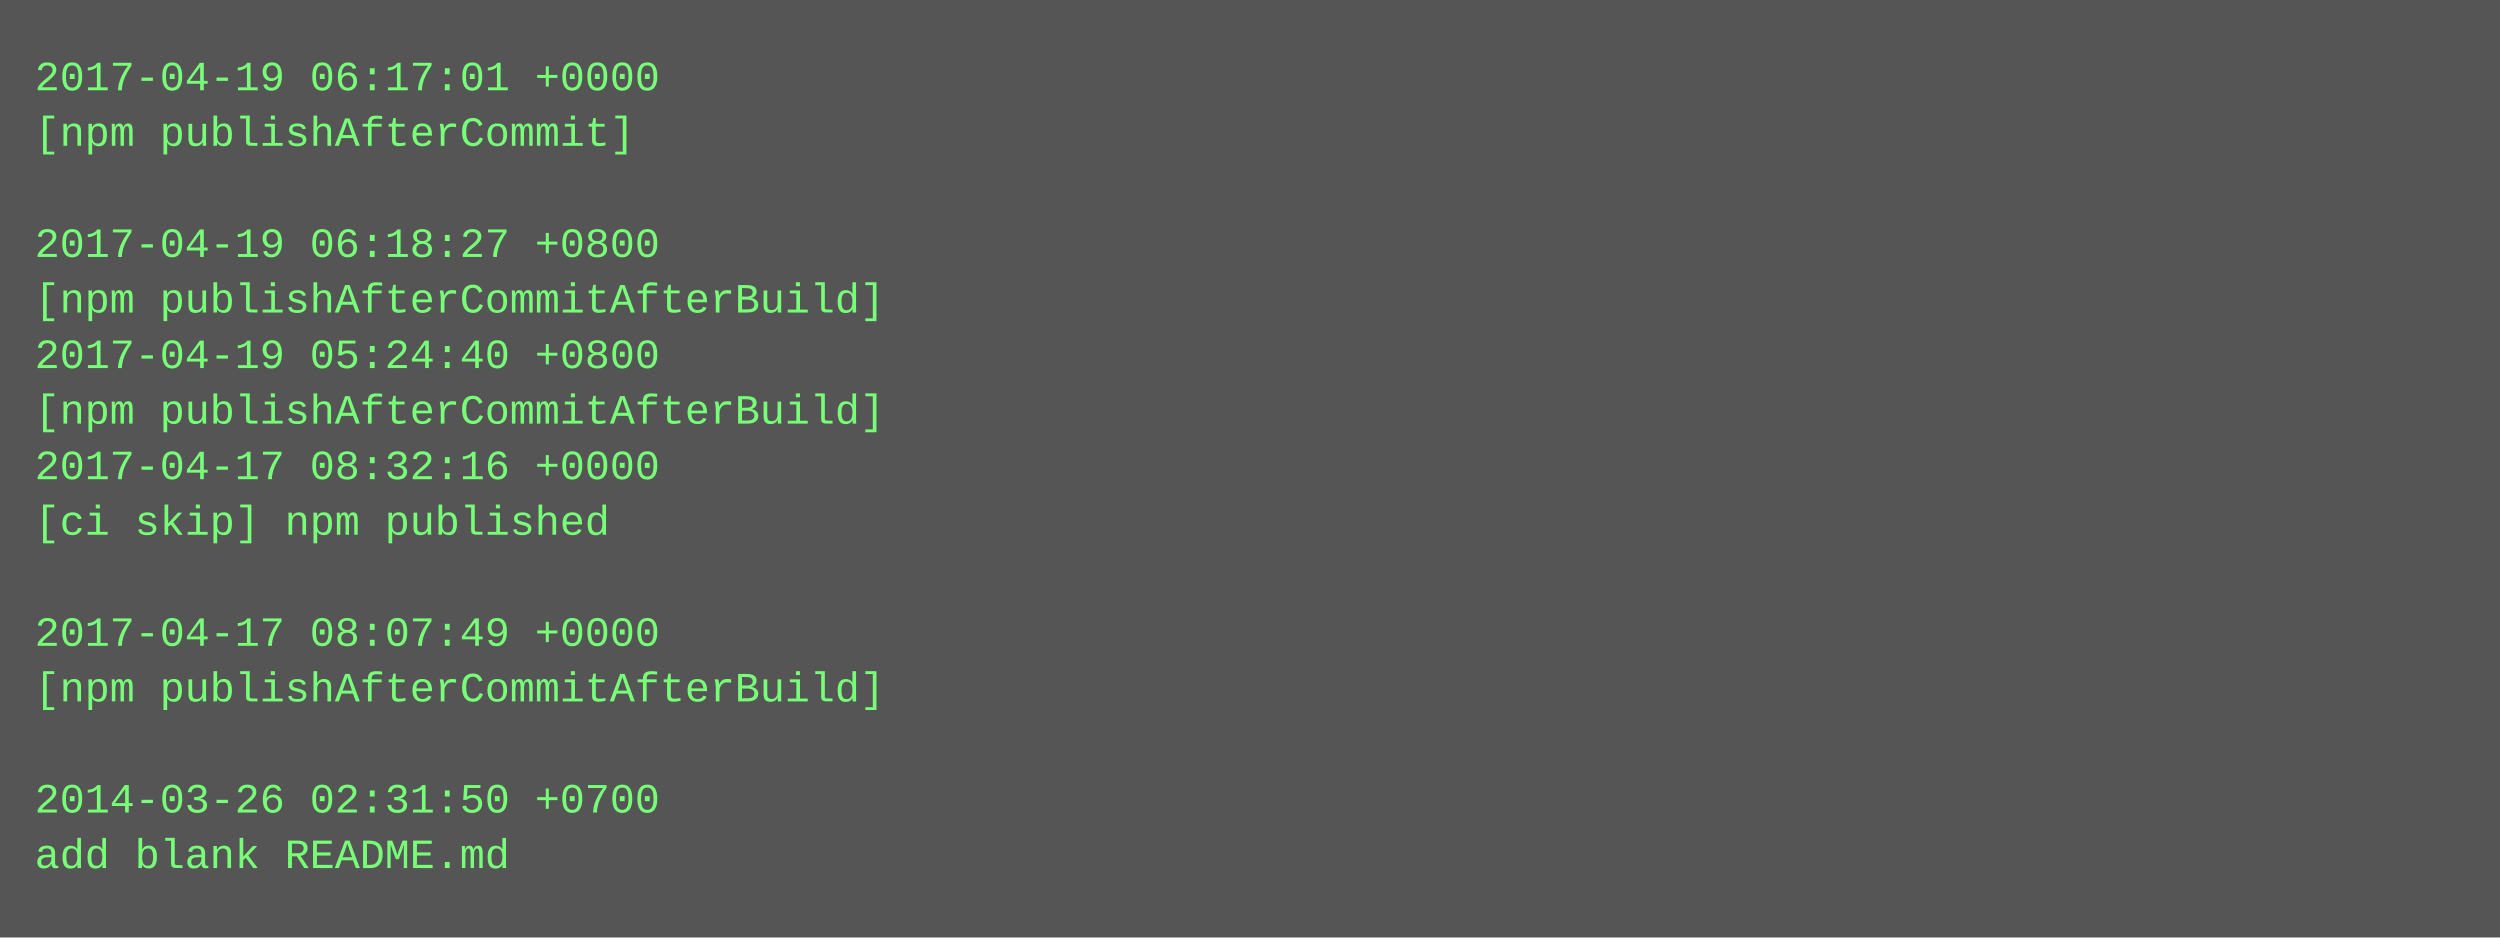
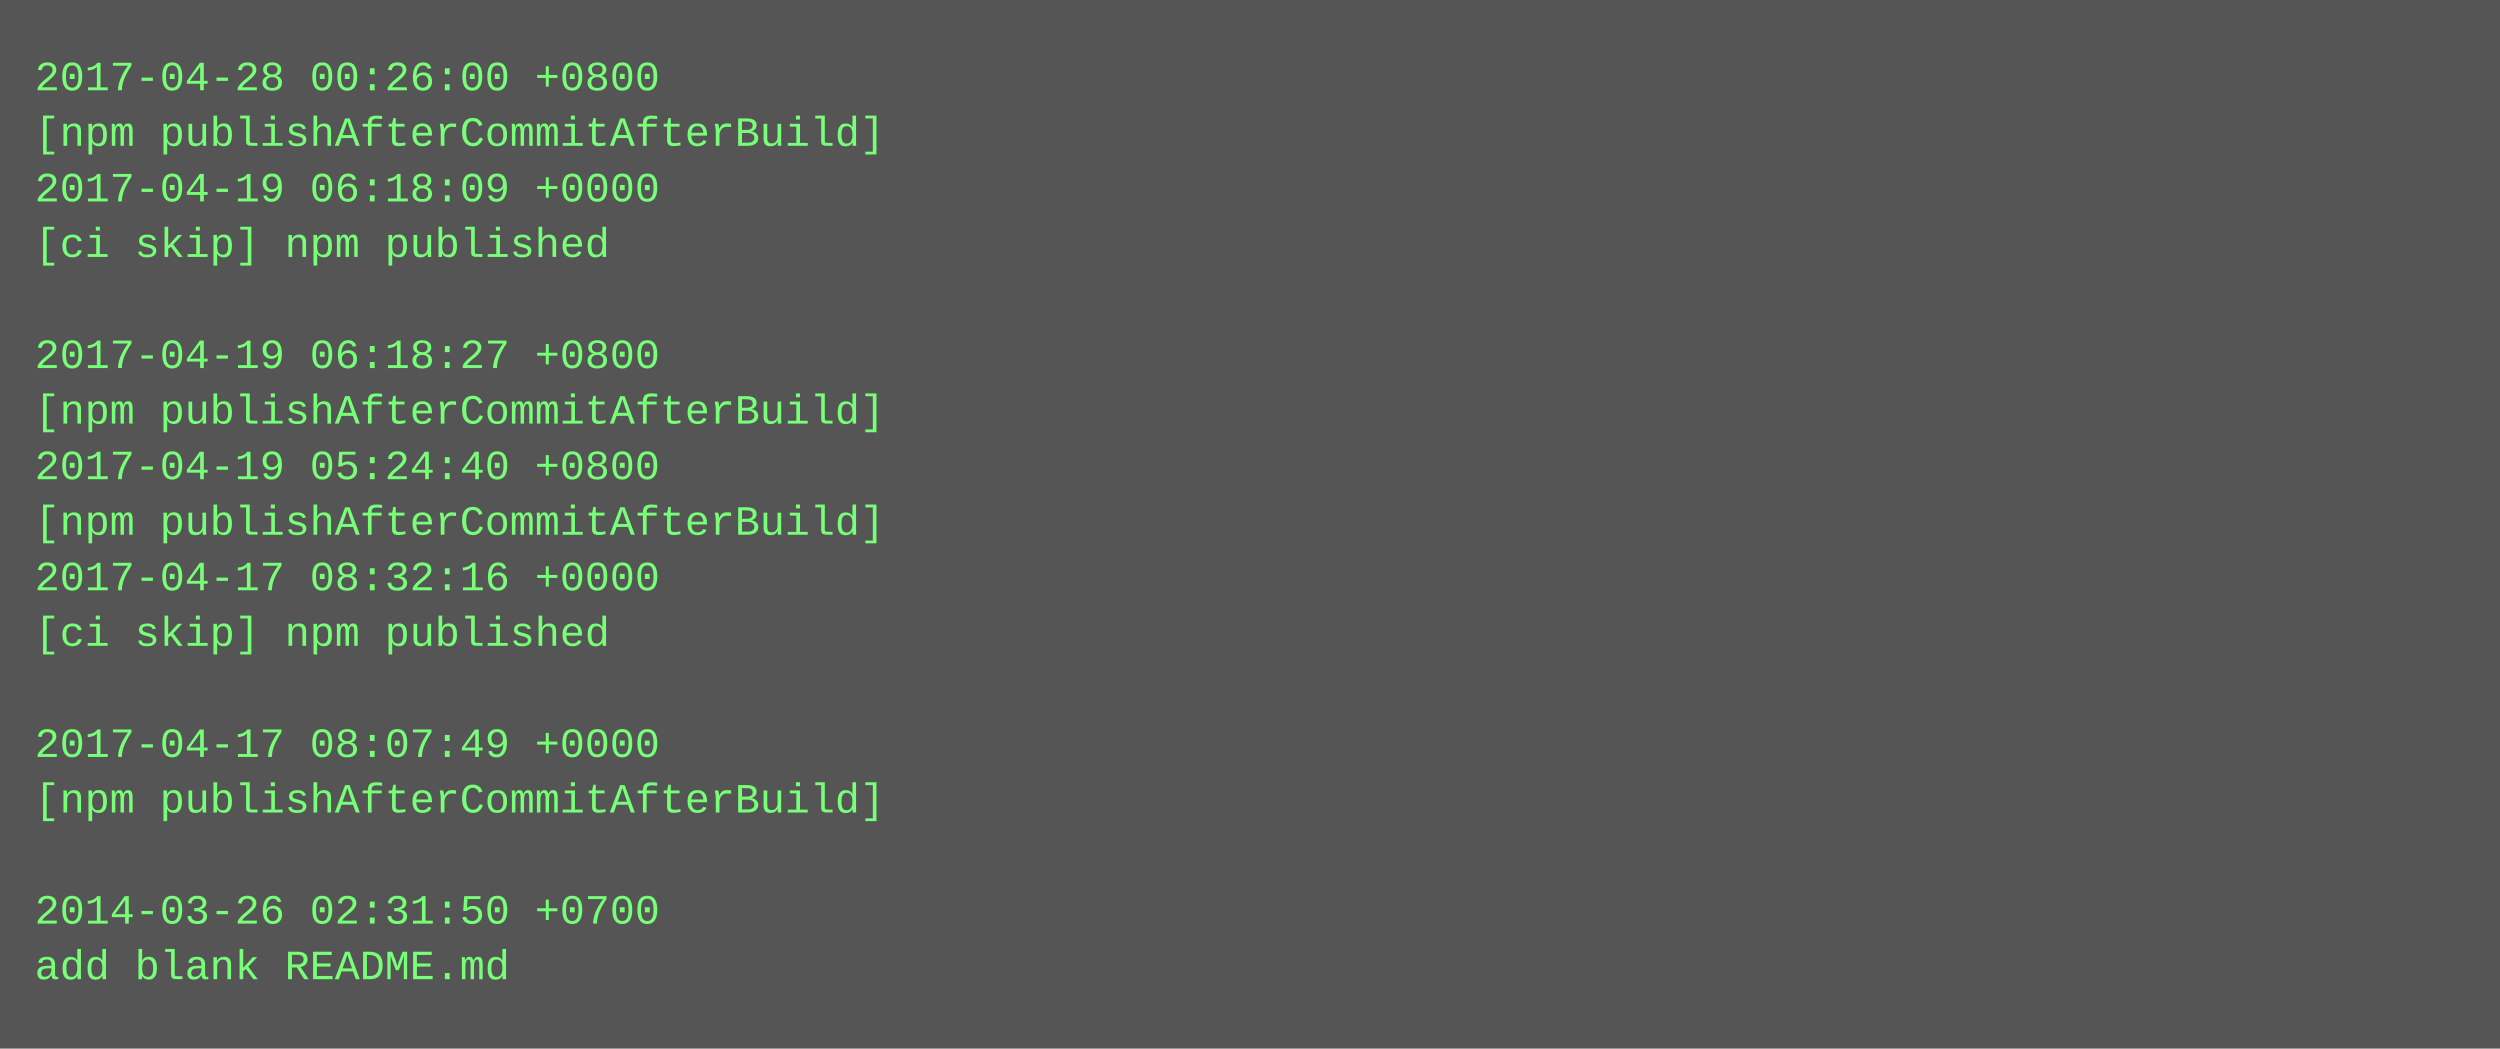
- <svg xmlns="http://www.w3.org/2000/svg" height="270" width="720">
-   <rect height="270" fill="#555" width="720" />
+ <svg xmlns="http://www.w3.org/2000/svg" height="302" width="720">
+   <rect height="302" fill="#555" width="720" />
  <text fill="#7f7" font-family="Courier New" font-size="12" xml:space="preserve">
-     <tspan x="10" y="26">2017-04-19 06:17:01 +0000</tspan>
-     <tspan x="10" y="42">[npm publishAfterCommit]</tspan>
-     <tspan x="10" y="58" />
-     <tspan x="10" y="74">2017-04-19 06:18:27 +0800</tspan>
-     <tspan x="10" y="90">[npm publishAfterCommitAfterBuild]</tspan>
-     <tspan x="10" y="106">2017-04-19 05:24:40 +0800</tspan>
+     <tspan x="10" y="26">2017-04-28 00:26:00 +0800</tspan>
+     <tspan x="10" y="42">[npm publishAfterCommitAfterBuild]</tspan>
+     <tspan x="10" y="58">2017-04-19 06:18:09 +0000</tspan>
+     <tspan x="10" y="74">[ci skip] npm published</tspan>
+     <tspan x="10" y="90" />
+     <tspan x="10" y="106">2017-04-19 06:18:27 +0800</tspan>
    <tspan x="10" y="122">[npm publishAfterCommitAfterBuild]</tspan>
-     <tspan x="10" y="138">2017-04-17 08:32:16 +0000</tspan>
-     <tspan x="10" y="154">[ci skip] npm published</tspan>
-     <tspan x="10" y="170" />
-     <tspan x="10" y="186">2017-04-17 08:07:49 +0000</tspan>
-     <tspan x="10" y="202">[npm publishAfterCommitAfterBuild]</tspan>
-     <tspan x="10" y="218" />
-     <tspan x="10" y="234">2014-03-26 02:31:50 +0700</tspan>
-     <tspan x="10" y="250">add blank README.md</tspan>
+     <tspan x="10" y="138">2017-04-19 05:24:40 +0800</tspan>
+     <tspan x="10" y="154">[npm publishAfterCommitAfterBuild]</tspan>
+     <tspan x="10" y="170">2017-04-17 08:32:16 +0000</tspan>
+     <tspan x="10" y="186">[ci skip] npm published</tspan>
+     <tspan x="10" y="202" />
+     <tspan x="10" y="218">2017-04-17 08:07:49 +0000</tspan>
+     <tspan x="10" y="234">[npm publishAfterCommitAfterBuild]</tspan>
+     <tspan x="10" y="250" />
+     <tspan x="10" y="266">2014-03-26 02:31:50 +0700</tspan>
+     <tspan x="10" y="282">add blank README.md</tspan>
  </text>
</svg>
